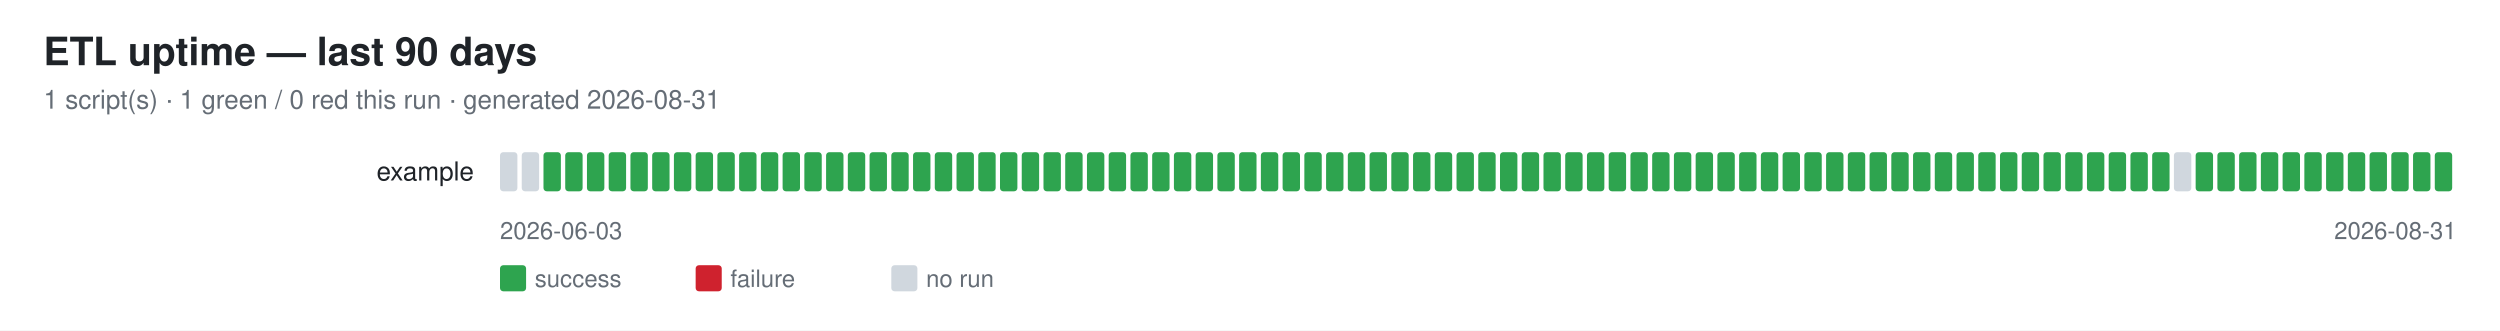
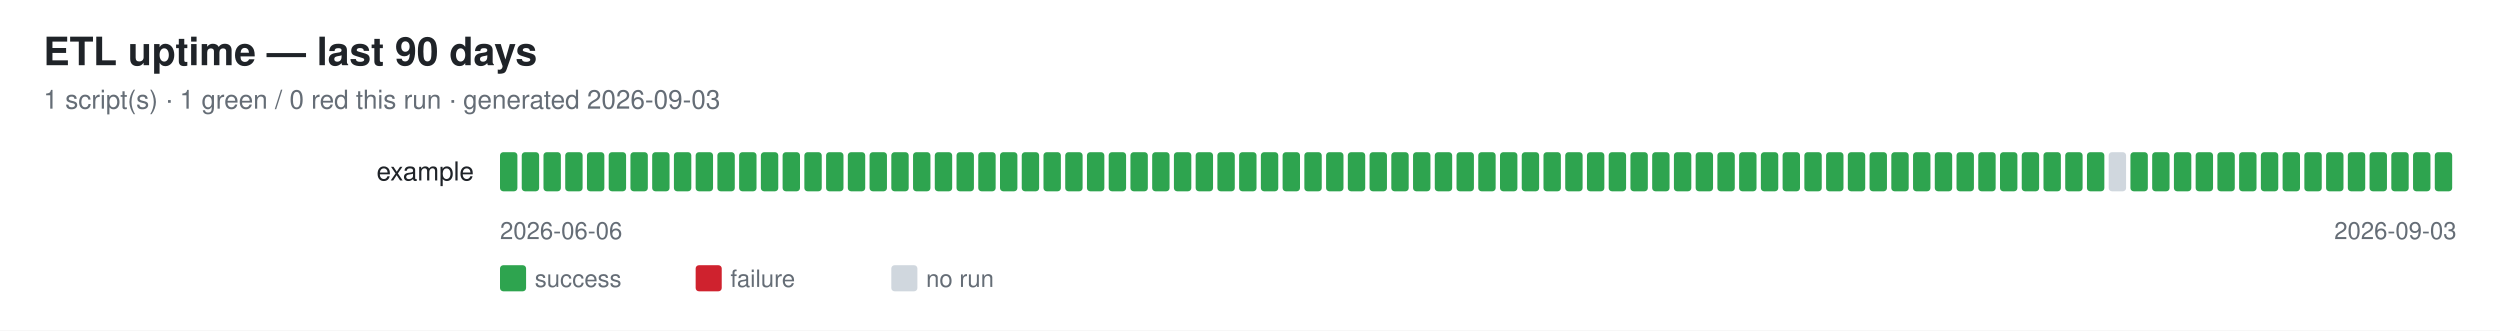
<svg xmlns="http://www.w3.org/2000/svg" width="1150" height="152" font-family="-apple-system,Segoe UI,Helvetica,Arial,sans-serif">
  <rect width="1150" height="152" fill="#ffffff" />
  <text x="20" y="30" font-size="18" font-weight="600" fill="#1f2328">ETL uptime — last 90 days</text>
-   <text x="20" y="50" font-size="12" fill="#656d76">1 script(s) · 1 green / 0 red this run · generated 2026-08-31</text>
+   <text x="20" y="50" font-size="12" fill="#656d76">1 script(s) · 1 green / 0 red this run · generated 2026-09-03</text>
  <text x="218" y="83" font-size="12" fill="#1f2328" text-anchor="end">example</text>
-   <rect x="230" y="70" width="8" height="18" rx="1.5" fill="#d0d7de" />
-   <rect x="240" y="70" width="8" height="18" rx="1.5" fill="#d0d7de" />
+   <rect x="230" y="70" width="8" height="18" rx="1.5" fill="#2ea44f" />
+   <rect x="240" y="70" width="8" height="18" rx="1.5" fill="#2ea44f" />
  <rect x="250" y="70" width="8" height="18" rx="1.5" fill="#2ea44f" />
  <rect x="260" y="70" width="8" height="18" rx="1.5" fill="#2ea44f" />
  <rect x="270" y="70" width="8" height="18" rx="1.5" fill="#2ea44f" />
  <rect x="280" y="70" width="8" height="18" rx="1.5" fill="#2ea44f" />
  <rect x="290" y="70" width="8" height="18" rx="1.5" fill="#2ea44f" />
  <rect x="300" y="70" width="8" height="18" rx="1.5" fill="#2ea44f" />
  <rect x="310" y="70" width="8" height="18" rx="1.5" fill="#2ea44f" />
  <rect x="320" y="70" width="8" height="18" rx="1.5" fill="#2ea44f" />
  <rect x="330" y="70" width="8" height="18" rx="1.5" fill="#2ea44f" />
  <rect x="340" y="70" width="8" height="18" rx="1.5" fill="#2ea44f" />
  <rect x="350" y="70" width="8" height="18" rx="1.5" fill="#2ea44f" />
  <rect x="360" y="70" width="8" height="18" rx="1.5" fill="#2ea44f" />
  <rect x="370" y="70" width="8" height="18" rx="1.5" fill="#2ea44f" />
  <rect x="380" y="70" width="8" height="18" rx="1.5" fill="#2ea44f" />
  <rect x="390" y="70" width="8" height="18" rx="1.5" fill="#2ea44f" />
  <rect x="400" y="70" width="8" height="18" rx="1.5" fill="#2ea44f" />
  <rect x="410" y="70" width="8" height="18" rx="1.5" fill="#2ea44f" />
  <rect x="420" y="70" width="8" height="18" rx="1.5" fill="#2ea44f" />
  <rect x="430" y="70" width="8" height="18" rx="1.5" fill="#2ea44f" />
  <rect x="440" y="70" width="8" height="18" rx="1.5" fill="#2ea44f" />
  <rect x="450" y="70" width="8" height="18" rx="1.5" fill="#2ea44f" />
  <rect x="460" y="70" width="8" height="18" rx="1.5" fill="#2ea44f" />
  <rect x="470" y="70" width="8" height="18" rx="1.5" fill="#2ea44f" />
  <rect x="480" y="70" width="8" height="18" rx="1.5" fill="#2ea44f" />
  <rect x="490" y="70" width="8" height="18" rx="1.5" fill="#2ea44f" />
  <rect x="500" y="70" width="8" height="18" rx="1.5" fill="#2ea44f" />
  <rect x="510" y="70" width="8" height="18" rx="1.5" fill="#2ea44f" />
  <rect x="520" y="70" width="8" height="18" rx="1.5" fill="#2ea44f" />
  <rect x="530" y="70" width="8" height="18" rx="1.5" fill="#2ea44f" />
  <rect x="540" y="70" width="8" height="18" rx="1.5" fill="#2ea44f" />
  <rect x="550" y="70" width="8" height="18" rx="1.5" fill="#2ea44f" />
  <rect x="560" y="70" width="8" height="18" rx="1.5" fill="#2ea44f" />
  <rect x="570" y="70" width="8" height="18" rx="1.5" fill="#2ea44f" />
  <rect x="580" y="70" width="8" height="18" rx="1.5" fill="#2ea44f" />
  <rect x="590" y="70" width="8" height="18" rx="1.5" fill="#2ea44f" />
  <rect x="600" y="70" width="8" height="18" rx="1.5" fill="#2ea44f" />
  <rect x="610" y="70" width="8" height="18" rx="1.5" fill="#2ea44f" />
  <rect x="620" y="70" width="8" height="18" rx="1.5" fill="#2ea44f" />
  <rect x="630" y="70" width="8" height="18" rx="1.5" fill="#2ea44f" />
  <rect x="640" y="70" width="8" height="18" rx="1.5" fill="#2ea44f" />
  <rect x="650" y="70" width="8" height="18" rx="1.5" fill="#2ea44f" />
  <rect x="660" y="70" width="8" height="18" rx="1.5" fill="#2ea44f" />
  <rect x="670" y="70" width="8" height="18" rx="1.5" fill="#2ea44f" />
  <rect x="680" y="70" width="8" height="18" rx="1.5" fill="#2ea44f" />
  <rect x="690" y="70" width="8" height="18" rx="1.5" fill="#2ea44f" />
  <rect x="700" y="70" width="8" height="18" rx="1.5" fill="#2ea44f" />
  <rect x="710" y="70" width="8" height="18" rx="1.5" fill="#2ea44f" />
  <rect x="720" y="70" width="8" height="18" rx="1.5" fill="#2ea44f" />
  <rect x="730" y="70" width="8" height="18" rx="1.5" fill="#2ea44f" />
  <rect x="740" y="70" width="8" height="18" rx="1.5" fill="#2ea44f" />
  <rect x="750" y="70" width="8" height="18" rx="1.5" fill="#2ea44f" />
  <rect x="760" y="70" width="8" height="18" rx="1.5" fill="#2ea44f" />
  <rect x="770" y="70" width="8" height="18" rx="1.5" fill="#2ea44f" />
  <rect x="780" y="70" width="8" height="18" rx="1.5" fill="#2ea44f" />
  <rect x="790" y="70" width="8" height="18" rx="1.5" fill="#2ea44f" />
  <rect x="800" y="70" width="8" height="18" rx="1.5" fill="#2ea44f" />
  <rect x="810" y="70" width="8" height="18" rx="1.5" fill="#2ea44f" />
  <rect x="820" y="70" width="8" height="18" rx="1.5" fill="#2ea44f" />
  <rect x="830" y="70" width="8" height="18" rx="1.5" fill="#2ea44f" />
  <rect x="840" y="70" width="8" height="18" rx="1.5" fill="#2ea44f" />
  <rect x="850" y="70" width="8" height="18" rx="1.5" fill="#2ea44f" />
  <rect x="860" y="70" width="8" height="18" rx="1.5" fill="#2ea44f" />
  <rect x="870" y="70" width="8" height="18" rx="1.5" fill="#2ea44f" />
  <rect x="880" y="70" width="8" height="18" rx="1.5" fill="#2ea44f" />
  <rect x="890" y="70" width="8" height="18" rx="1.5" fill="#2ea44f" />
  <rect x="900" y="70" width="8" height="18" rx="1.5" fill="#2ea44f" />
  <rect x="910" y="70" width="8" height="18" rx="1.5" fill="#2ea44f" />
  <rect x="920" y="70" width="8" height="18" rx="1.5" fill="#2ea44f" />
  <rect x="930" y="70" width="8" height="18" rx="1.5" fill="#2ea44f" />
  <rect x="940" y="70" width="8" height="18" rx="1.5" fill="#2ea44f" />
  <rect x="950" y="70" width="8" height="18" rx="1.5" fill="#2ea44f" />
  <rect x="960" y="70" width="8" height="18" rx="1.5" fill="#2ea44f" />
-   <rect x="970" y="70" width="8" height="18" rx="1.5" fill="#2ea44f" />
+   <rect x="970" y="70" width="8" height="18" rx="1.5" fill="#d0d7de" />
  <rect x="980" y="70" width="8" height="18" rx="1.5" fill="#2ea44f" />
  <rect x="990" y="70" width="8" height="18" rx="1.5" fill="#2ea44f" />
-   <rect x="1000" y="70" width="8" height="18" rx="1.5" fill="#d0d7de" />
+   <rect x="1000" y="70" width="8" height="18" rx="1.5" fill="#2ea44f" />
  <rect x="1010" y="70" width="8" height="18" rx="1.5" fill="#2ea44f" />
  <rect x="1020" y="70" width="8" height="18" rx="1.5" fill="#2ea44f" />
  <rect x="1030" y="70" width="8" height="18" rx="1.5" fill="#2ea44f" />
  <rect x="1040" y="70" width="8" height="18" rx="1.5" fill="#2ea44f" />
  <rect x="1050" y="70" width="8" height="18" rx="1.5" fill="#2ea44f" />
  <rect x="1060" y="70" width="8" height="18" rx="1.5" fill="#2ea44f" />
  <rect x="1070" y="70" width="8" height="18" rx="1.5" fill="#2ea44f" />
  <rect x="1080" y="70" width="8" height="18" rx="1.5" fill="#2ea44f" />
  <rect x="1090" y="70" width="8" height="18" rx="1.5" fill="#2ea44f" />
  <rect x="1100" y="70" width="8" height="18" rx="1.5" fill="#2ea44f" />
  <rect x="1110" y="70" width="8" height="18" rx="1.5" fill="#2ea44f" />
  <rect x="1120" y="70" width="8" height="18" rx="1.5" fill="#2ea44f" />
-   <text x="230" y="110" font-size="11" fill="#656d76">2026-06-03</text>
-   <text x="1130" y="110" font-size="11" fill="#656d76" text-anchor="end">2026-08-31</text>
+   <text x="230" y="110" font-size="11" fill="#656d76">2026-06-06</text>
+   <text x="1130" y="110" font-size="11" fill="#656d76" text-anchor="end">2026-09-03</text>
  <rect x="230" y="122" width="12" height="12" rx="1.5" fill="#2ea44f" />
  <text x="246" y="132" font-size="11" fill="#656d76">success</text>
  <rect x="320" y="122" width="12" height="12" rx="1.5" fill="#cf222e" />
  <text x="336" y="132" font-size="11" fill="#656d76">failure</text>
  <rect x="410" y="122" width="12" height="12" rx="1.5" fill="#d0d7de" />
  <text x="426" y="132" font-size="11" fill="#656d76">no run</text>
</svg>
